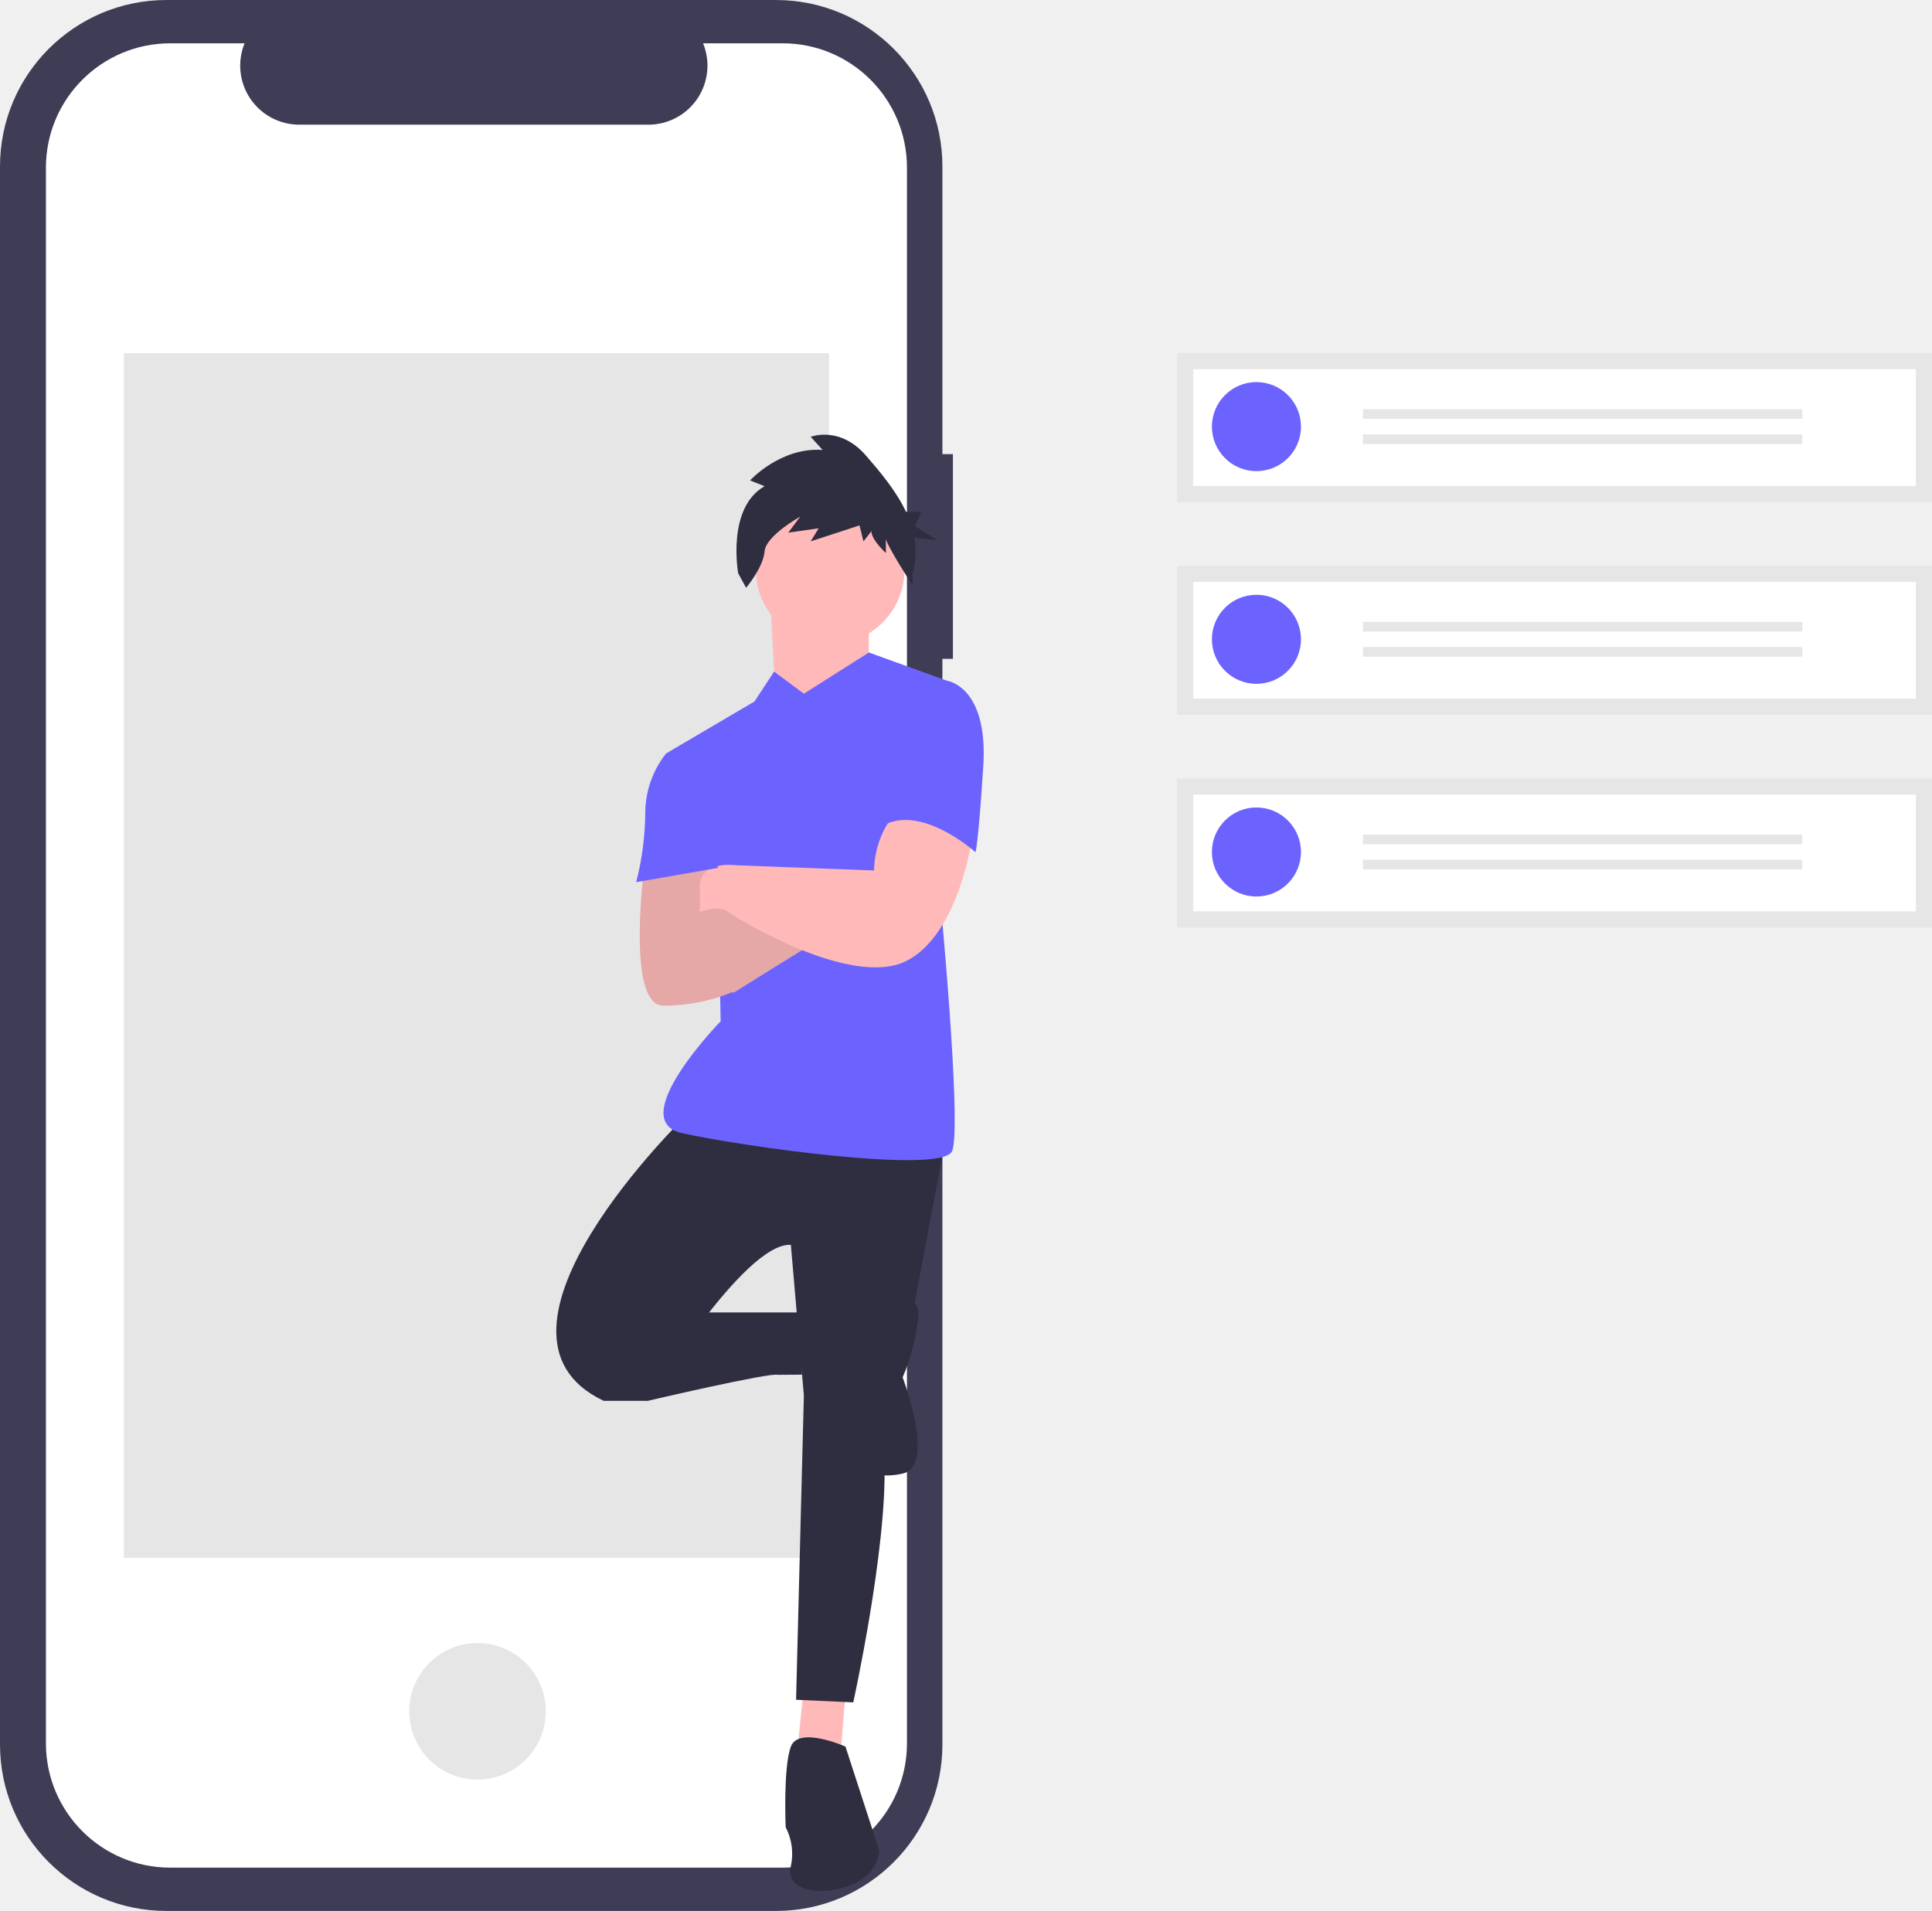
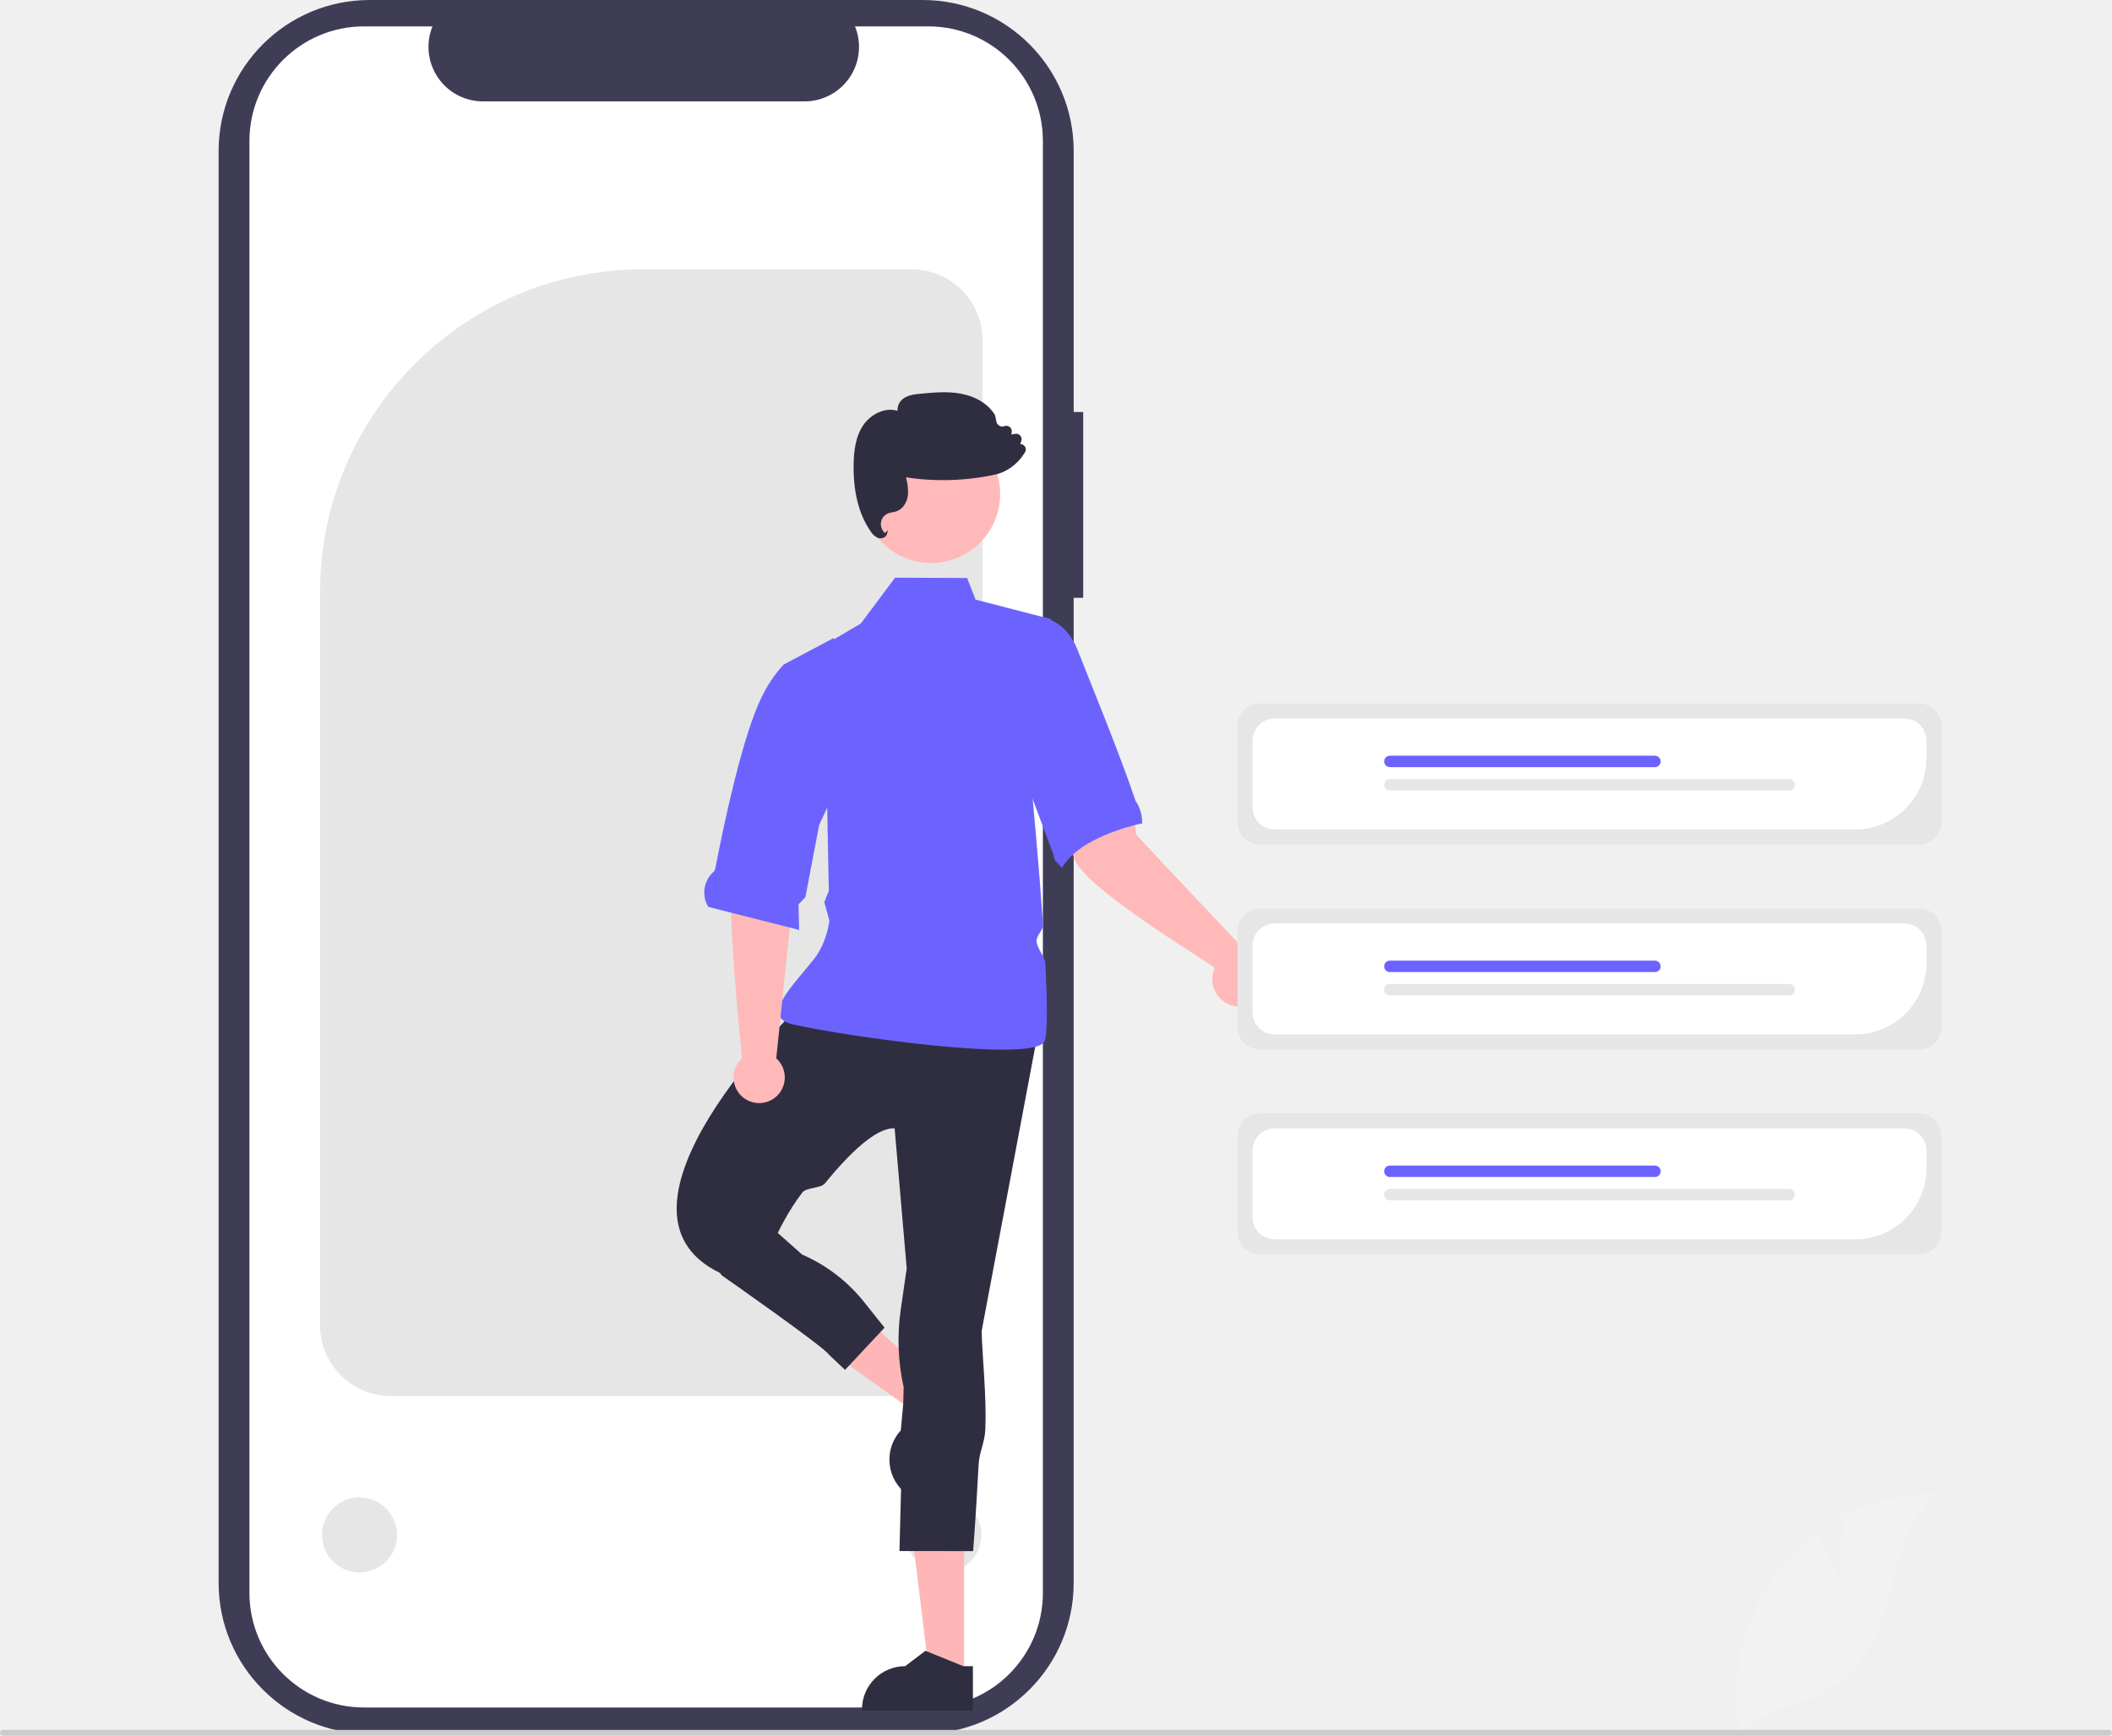
- <svg xmlns="http://www.w3.org/2000/svg" width="735.742" height="727.778" viewBox="0 0 735.742 727.778">
-   <g id="Group_5" data-name="Group 5" transform="translate(-176.339 -93)">
-     <path id="Path_33" data-name="Path 33" d="M869.614,259.058h-4V149.513a63.4,63.4,0,0,0-63.4-63.4H570.127a63.4,63.4,0,0,0-63.4,63.4V750.487a63.4,63.4,0,0,0,63.4,63.4H802.213a63.4,63.4,0,0,0,63.4-63.4V337.034h4Z" transform="translate(-330.386 6.889)" fill="#3f3d56" />
-     <path id="Path_34" data-name="Path 34" d="M804.772,102.606H774.477A22.495,22.495,0,0,1,753.649,133.6H620.69a22.495,22.495,0,0,1-20.827-30.991h-28.3a47.348,47.348,0,0,0-47.348,47.348V750.046a47.348,47.348,0,0,0,47.348,47.348h233.2a47.348,47.348,0,0,0,47.348-47.348h0V149.954a47.348,47.348,0,0,0-47.348-47.348Z" transform="translate(-330.386 6.889)" fill="#fff" />
-     <rect id="Rectangle_18" data-name="Rectangle 18" width="268.567" height="458.802" transform="translate(223.5 227.488)" fill="#e6e6e6" />
-     <circle id="Ellipse_7" data-name="Ellipse 7" cx="26" cy="26" r="26" transform="translate(332.182 718.748)" fill="#e6e6e6" />
-     <g id="Group_1" data-name="Group 1" transform="translate(-1032.086 409.798)">
-       <path id="Path_16" data-name="Path 16" d="M154.177,708.867l-2.97,28.713,16.831-1.98,1.98-23.762Z" transform="translate(1360.375 -383.264)" fill="#ffb9b9" />
-       <path id="Path_17" data-name="Path 17" d="M156.5,470.055s-86.138,83.167-31.683,108.91h16.831s36.633-60.4,54.455-59.405l4.95,57.425-2.97,115.84,21.782.99s12.871-58.415,11.881-91.088l22.772-120.791Z" transform="translate(1313.5 -362.271)" fill="#2f2e41" />
-       <path id="Path_18" data-name="Path 18" d="M136.723,597.769l11.881,3.96s46.534-10.891,49.5-9.9l9.213-.064-.3-23.7h-39.6Z" transform="translate(1306.542 -385.035)" fill="#2f2e41" />
-       <path id="Path_19" data-name="Path 19" d="M243.272,782.368s-17.822-7.921-20.792,0-1.98,30.693-1.98,30.693a22.023,22.023,0,0,1,1.98,14.851c-1.98,7.921,7.921,11.881,20.792,7.921s12.871-13.861,12.871-13.861Z" transform="translate(1287.121 -433.992)" fill="#2f2e41" />
-       <path id="Path_20" data-name="Path 20" d="M264.761,564.7s13.861-7.921,12.871,3.96a78.286,78.286,0,0,1-5.941,22.772s12.871,33.663,0,36.633-22.772-3.96-22.772-8.911S264.761,564.7,264.761,564.7Z" transform="translate(1280.483 -383.654)" fill="#2f2e41" />
-       <path id="Path_21" data-name="Path 21" d="M138.31,166.927l1.981,37.624L157.122,219.4l18.812-26.732V165.937Z" transform="translate(1363.37 -257.16)" fill="#ffb9b9" />
-       <path id="Path_22" data-name="Path 22" d="M213.405,256.39l-11.334-8.422-7.477,11.392-33.663,19.8,19.8,51.484.99,50.495s-36.633,37.623-14.851,42.574,99.009,15.841,102.969,6.931-4.95-100.989-4.95-100.989l2.97-78.217-29.7-10.739Z" transform="translate(1301.146 -309)" fill="#6c63ff" />
-       <path id="Path_23" data-name="Path 23" d="M150.27,342.714s-7.921,56.1,6.931,56.1a68.2,68.2,0,0,0,25.742-4.95l-11.881-30.693,4.95-20.792Z" transform="translate(1303.886 -332.617)" fill="#ffb9b9" />
-       <path id="Path_24" data-name="Path 24" d="M177.574,395.781l10.891,1.98s31.683-19.8,33.663-20.792-31.683-17.822-31.683-17.822l-22.772,8.911Z" transform="translate(1299.354 -336.511)" fill="#ffb9b9" />
-       <path id="Path_25" data-name="Path 25" d="M185.913,355.253l-14.3,5.595,4.4-18.466-25.742.331s-7.921,56.1,6.931,56.1a68.2,68.2,0,0,0,25.742-4.95l-.075-.194,1.065.194s31.683-19.8,33.663-20.792S185.913,355.253,185.913,355.253Z" transform="translate(1303.886 -332.617)" opacity="0.1" />
-       <circle id="Ellipse_5" data-name="Ellipse 5" cx="28.272" cy="28.272" r="28.272" transform="translate(1496.313 -128.004)" fill="#ffb9b9" />
-       <path id="Path_26" data-name="Path 26" d="M206.848,152.277l-5.524-2.211s11.55-12.716,27.619-11.61l-4.52-4.976s11.048-4.423,21.091,7.187c5.28,6.1,11.388,13.277,15.2,21.358h5.916l-2.469,5.436L272.8,172.9l-8.87-.977a30.082,30.082,0,0,1-.839,14.08l.238,4.3s-10.281-15.907-10.281-18.118v5.529s-5.524-4.976-5.524-8.293l-3.013,3.87L243,167.2l-18.58,6.081,3.013-4.976-11.55,1.659,4.52-6.081s-13.056,7.187-13.559,13.269-7.03,13.821-7.03,13.821l-3.013-5.529S192.285,160.57,206.848,152.277Z" transform="translate(1292.741 -283.904)" fill="#2f2e41" />
-       <path id="Path_27" data-name="Path 27" d="M252.247,319.788a35.587,35.587,0,0,0-7.921,21.782l-52.475-1.98s-13.861-1.98-13.861,7.921v9.9s6.931-2.97,10.891,0,46.534,28.713,67.326,18.812,25.742-48.514,25.742-48.514S263.138,311.867,252.247,319.788Z" transform="translate(1296.957 -326.854)" fill="#ffb9b9" />
-       <path id="Path_28" data-name="Path 28" d="M285.1,255.678l7.921-.99s15.841,1.98,13.861,32.673-2.97,32.673-2.97,32.673-20.792-18.812-35.643-9.9Z" transform="translate(1275.99 -312.249)" fill="#6c63ff" />
-       <path id="Path_29" data-name="Path 29" d="M161.741,290.8h-3.96a36.678,36.678,0,0,0-7.921,22.772,109.588,109.588,0,0,1-3.465,26.237l31.188-5.445Z" transform="translate(1304.296 -320.635)" fill="#6c63ff" />
-     </g>
-     <g id="Group_2" data-name="Group 2" transform="translate(-274 1272)">
-       <rect id="Rectangle_21" data-name="Rectangle 21" width="287.492" height="56.761" transform="translate(898.589 -1044.538)" fill="#e6e6e6" />
-       <path id="Path_65" data-name="Path 65" d="M569.15,282.551H844.385v-44.5H569.15Z" transform="translate(335.568 -1276.456)" fill="#fff" />
-       <path id="Path_67" data-name="Path 67" d="M16.955,0A16.955,16.955,0,1,1,0,16.955,16.955,16.955,0,0,1,16.955,0Z" transform="translate(911.857 -1033.48)" fill="#6c63ff" />
-       <rect id="Rectangle_22" data-name="Rectangle 22" width="167.335" height="3.686" transform="translate(969.356 -1023.16)" fill="#e6e6e6" />
-       <rect id="Rectangle_23" data-name="Rectangle 23" width="167.335" height="3.686" transform="translate(969.356 -1013.577)" fill="#e6e6e6" />
-     </g>
-     <g id="Group_3" data-name="Group 3" transform="translate(-274 1353)">
-       <rect id="Rectangle_21-2" data-name="Rectangle 21" width="287.492" height="56.761" transform="translate(898.589 -1044.538)" fill="#e6e6e6" />
-       <path id="Path_65-2" data-name="Path 65" d="M569.15,282.551H844.385v-44.5H569.15Z" transform="translate(335.568 -1276.456)" fill="#fff" />
-       <circle id="Ellipse_10" data-name="Ellipse 10" cx="16.955" cy="16.955" r="16.955" transform="translate(911.857 -1033.48)" fill="#6c63ff" />
-       <rect id="Rectangle_22-2" data-name="Rectangle 22" width="167.335" height="3.686" transform="translate(969.356 -1023.16)" fill="#e6e6e6" />
-       <rect id="Rectangle_23-2" data-name="Rectangle 23" width="167.335" height="3.686" transform="translate(969.356 -1013.577)" fill="#e6e6e6" />
-     </g>
-     <g id="Group_4" data-name="Group 4" transform="translate(-274 1434)">
-       <rect id="Rectangle_21-3" data-name="Rectangle 21" width="287.492" height="56.761" transform="translate(898.589 -1044.538)" fill="#e6e6e6" />
-       <path id="Path_65-3" data-name="Path 65" d="M569.15,282.551H844.385v-44.5H569.15Z" transform="translate(335.568 -1276.456)" fill="#fff" />
-       <circle id="Ellipse_10-2" data-name="Ellipse 10" cx="16.955" cy="16.955" r="16.955" transform="translate(911.857 -1033.48)" fill="#6c63ff" />
-       <rect id="Rectangle_22-3" data-name="Rectangle 22" width="167.335" height="3.686" transform="translate(969.356 -1023.16)" fill="#e6e6e6" />
-       <rect id="Rectangle_23-3" data-name="Rectangle 23" width="167.335" height="3.686" transform="translate(969.356 -1013.577)" fill="#e6e6e6" />
-     </g>
-   </g>
+ <svg xmlns="http://www.w3.org/2000/svg" id="f251ed70-b53a-4948-ac4e-11d680c3dceb" data-name="Layer 1" width="865.67" height="711.472" viewBox="0 0 865.67 711.472">
+   <path id="be762e0f-b118-45b0-834c-015dca31fdfd" data-name="Path 339" d="M611.151,263.156h-3.9V156.179a61.915,61.915,0,0,0-61.915-61.915h-226.65a61.915,61.915,0,0,0-61.916,61.914V743.062a61.915,61.915,0,0,0,61.915,61.915h226.648a61.915,61.915,0,0,0,61.915-61.915V339.304h3.9Z" transform="translate(-167.165 -94.26403)" fill="#3f3d56" />
+   <path id="bd19cda7-6ee4-487f-8299-09f5b9520cce" data-name="Path 340" d="M594.624,152.032V747.207a46.959,46.959,0,0,1-46.942,46.952h-231.3a46.966,46.966,0,0,1-46.973-46.952V152.032a46.965,46.965,0,0,1,46.971-46.951h28.058a22.329,22.329,0,0,0,20.656,30.74h131.868a22.329,22.329,0,0,0,20.656-30.74h30.055a46.959,46.959,0,0,1,46.951,46.942Z" transform="translate(-167.165 -94.26403)" fill="#fff" />
+   <path d="M540.93,666.475H327.318a29.01,29.01,0,0,1-28.978-28.978V336.993c0-72.962,59.358-132.321,132.32-132.321H540.93a29.01,29.01,0,0,1,28.977,28.977V637.497A29.01,29.01,0,0,1,540.93,666.475Z" transform="translate(-167.165 -94.26403)" fill="#e6e6e6" />
+   <circle id="be454a6a-b415-4179-b5e8-57164f143cba" data-name="Ellipse 7" cx="147.357" cy="629.168" r="15.379" fill="#e6e6e6" />
+   <circle id="be5a0c73-855d-427d-a69e-6f1eaa4c04a0" data-name="Ellipse 7" cx="386.863" cy="629.168" r="15.379" fill="#e6e6e6" />
+   <polygon points="388.948 571.619 379.414 582.009 334.805 550.181 348.876 534.847 388.948 571.619" fill="#ffb6b6" />
+   <path d="M568.615,672.475,537.875,705.974l-.424-.389a17.697,17.697,0,0,1-1.075-25.003l.001-.001.972-10.379L552.469,663.045l2.683-2.924Z" transform="translate(-167.165 -94.26403)" fill="#2f2e41" />
+   <polygon points="395.181 687.559 381.081 687.558 374.373 633.171 395.184 633.172 395.181 687.559" fill="#ffb6b6" />
+   <path d="M565.942,795.491l-45.466-.002v-.575a17.697,17.697,0,0,1,17.697-17.696h.001l8.305-6.301,15.495,6.301,3.969 0Z" transform="translate(-167.165 -94.26403)" fill="#2f2e41" />
+   <path id="a30b4662-e5c2-40ab-b3a2-3f3e92442cbc" data-name="Path 17" d="M494.254,507.266s-86.138,83.167-31.683,108.91h16.831s5.058-17.969,16.637-33.123c1.59-2.081,7.547-1.658,9.202-3.686,10.101-12.383,21.053-23.018,28.616-22.596l4.95,57.425-2.442,16.831a88.193,88.193,0,0,0,1.194,31.834v0l-1.722,67.175,30.202.017s1.22-15.744,2.24-35.435c.273-5.275,2.542-8.95,2.76-14.565.521-13.461-1.206-29.13-1.539-40.115l22.772-120.791Z" transform="translate(-167.165 -94.26403)" fill="#2f2e41" />
+   <path id="bce5c948-7db7-43f8-8cd2-61a9f17c0c07" data-name="Path 22" d="M534.039,331.053,519.994,349.842l-33.663,19.8,19.8,51.484.751,38.306-1.843,4.621,2.082,7.568s-.961,8.857-6.082,15.432c-8.954,11.497-22.626,23.992-8.769,27.142,21.782,4.951,99.009,15.841,102.969,6.931,1.37-3.082,1.2-16.116.391-31.848-.151-2.942-3.401-6.142-3.591-9.225-.143-2.313,2.782-4.489,2.623-6.835-1.767-26.145-4.373-53.081-4.373-53.081l7.75-72.084-31-8-3.48-8.872Z" transform="translate(-167.165 -94.26403)" fill="#6c63ff" />
+   <path id="aa56653d-a1eb-49b2-bba0-f0dc0c583c83" data-name="Path 18" d="M458.435,611.236l4.604,5.818s42.345,29.625,43.799,32.393l6.692,6.332,16.192-17.309-8.421-10.554a66.102,66.102,0,0,0-25.357-19.413h0l-12.905-11.449Z" transform="translate(-167.165 -94.26403)" fill="#2f2e41" />
+   <path d="M485.341,528.088l7.711-74.639,2.035-30.719-21.583-3.903s-3.232,21.118-6.059,33.511c-2.79,12.229,3.717,74.111,3.889,75.743a10.501,10.501,0,1,0,14.007.007Z" transform="translate(-167.165 -94.26403)" fill="#ffb9b9" />
+   <path d="M457.455,465.988l37.259,9.458-.259-10.458,2.828-3,5.65-29.597,8.106-17.338L508.932,355.764l-20.589,10.92-.025.019a55.663,55.663,0,0,0-8.928,13.22c-7.762,15.779-15.217,50.533-19.12,70.719a2.203,2.203,0,0,1-.743,1.07,11.415,11.415,0,0,0-2.072,14.276Z" transform="translate(-167.165 -94.26403)" fill="#6c63ff" />
+   <path d="M678.716,485.044s-45.359-47.82-45.782-48.722c-3.168-24.061-12.281-34.675-13.648-33.523L595.766,410.948s6.996,22.155,11.733,35.314c4.526,12.574,56.693,43.288,57.563,44.804a11.188,11.188,0,1,0,13.654-6.023Z" transform="translate(-167.165 -94.26403)" fill="#ffb9b9" />
+   <path d="M576.773,349.699s23.089-11.316,32.044,10.909c4.909,12.547,17.466,42.998,23.723,61.743a1.401,1.401,0,0,0,.17.336,15.241,15.241,0,0,1,2.596,8.409,2.862,2.862,0,0,0,.068.649s-25.373,4.943-32.919,18.243l-2.993-3.248-.532-2.276-21.891-58.411Z" transform="translate(-167.165 -94.26403)" fill="#6c63ff" />
+   <path d="M953.836,440.407H683.514a9.095,9.095,0,0,1-9.085-9.085V391.731a9.095,9.095,0,0,1,9.085-9.085H953.836a9.095,9.095,0,0,1,9.085,9.085v39.591A9.095,9.095,0,0,1,953.836,440.407Z" transform="translate(-167.165 -94.26403)" fill="#e6e6e6" />
+   <path d="M927.571,434.279H689.643a9.095,9.095,0,0,1-9.085-9.085V397.864a9.095,9.095,0,0,1,9.085-9.085H947.708a9.095,9.095,0,0,1,9.085,9.085v7.193A29.255,29.255,0,0,1,927.571,434.279Z" transform="translate(-167.165 -94.26403)" fill="#fff" />
+   <path d="M845.5,408.71H736.851a2.343,2.343,0,1,1,0-4.686H845.5a2.343,2.343,0,0,1,0,4.686Z" transform="translate(-167.165 -94.26403)" fill="#6c63ff" />
+   <path d="M900.5,418.293H736.851a2.343,2.343,0,1,1,0-4.686H900.5a2.343,2.343,0,0,1,0,4.686Z" transform="translate(-167.165 -94.26403)" fill="#e6e6e6" />
+   <path d="M953.836,524.407H683.514a9.095,9.095,0,0,1-9.085-9.085V475.731a9.095,9.095,0,0,1,9.085-9.085H953.836a9.095,9.095,0,0,1,9.085,9.085v39.591A9.095,9.095,0,0,1,953.836,524.407Z" transform="translate(-167.165 -94.26403)" fill="#e6e6e6" />
+   <path d="M927.571,518.279H689.643a9.095,9.095,0,0,1-9.085-9.085V481.864a9.095,9.095,0,0,1,9.085-9.085H947.708a9.095,9.095,0,0,1,9.085,9.085v7.193A29.255,29.255,0,0,1,927.571,518.279Z" transform="translate(-167.165 -94.26403)" fill="#fff" />
+   <path d="M845.5,492.71H736.851a2.343,2.343,0,1,1,0-4.686H845.5a2.343,2.343,0,0,1,0,4.686Z" transform="translate(-167.165 -94.26403)" fill="#6c63ff" />
+   <path d="M900.5,502.293H736.851a2.343,2.343,0,1,1,0-4.686H900.5a2.343,2.343,0,0,1,0,4.686Z" transform="translate(-167.165 -94.26403)" fill="#e6e6e6" />
+   <path d="M953.836,608.407H683.514a9.095,9.095,0,0,1-9.085-9.085V559.731a9.095,9.095,0,0,1,9.085-9.085H953.836a9.095,9.095,0,0,1,9.085,9.085v39.591A9.095,9.095,0,0,1,953.836,608.407Z" transform="translate(-167.165 -94.26403)" fill="#e6e6e6" />
+   <path d="M927.571,602.279H689.643a9.095,9.095,0,0,1-9.085-9.085V565.864a9.095,9.095,0,0,1,9.085-9.085H947.708a9.095,9.095,0,0,1,9.085,9.085v7.193A29.255,29.255,0,0,1,927.571,602.279Z" transform="translate(-167.165 -94.26403)" fill="#fff" />
+   <path d="M845.5,576.71H736.851a2.343,2.343,0,1,1,0-4.686H845.5a2.343,2.343,0,0,1,0,4.686Z" transform="translate(-167.165 -94.26403)" fill="#6c63ff" />
+   <path d="M900.5,586.293H736.851a2.343,2.343,0,1,1,0-4.686H900.5a2.343,2.343,0,0,1,0,4.686Z" transform="translate(-167.165 -94.26403)" fill="#e6e6e6" />
+   <circle id="f8b50a69-a369-42b8-943f-f14ba4f1f80f" data-name="Ellipse 5" cx="381.674" cy="202.486" r="28.272" fill="#ffb9b9" />
+   <path d="M528.051,314.933a3.092,3.092,0,0,1-.997-.161,6.537,6.537,0,0,1-3.014-2.679c-4.868-7.001-7.218-16.335-6.985-27.743.098-4.826.645-10.997,4.025-15.916,2.842-4.136,8.592-7.418,13.95-5.771a5.792,5.792,0,0,1,2.89-5.347c2.03-1.243,4.473-1.472,6.628-1.674,5.442-.51,11.068-1.037,16.579.007,6.179,1.172,11.231,4.357,13.861,8.738l.054.138.535,2.596a2.465,2.465,0,0,0,3.282,1.811,2.237,2.237,0,0,1,3.002,2.414l-.149,1.033,1.554-.291a2.238,2.238,0,0,1,2.51,2.975l-.439,1.187a2.354,2.354,0,0,1,1.711.753,2.164,2.164,0,0,1,.293,2.549,20.271,20.271,0,0,1-7.16,7.204,16.923,16.923,0,0,1-5.233,2.058,100.501,100.501,0,0,1-36.46,1.096,20.555,20.555,0,0,1,.815,7.38c-.388,3.112-2.215,5.681-4.656,6.543a11.243,11.243,0,0,1-1.701.41,9.976,9.976,0,0,0-1.624.395,4.754,4.754,0,0,0-1.392,8.125l1.203-1.254-.391,1.594a2.288,2.288,0,0,1-1.166,1.452A3.205,3.205,0,0,1,528.051,314.933Z" transform="translate(-167.165 -94.26403)" fill="#2f2e41" />
+   <path d="M921.345,741.82l1.144-25.719a83.066,83.066,0,0,1,38.745-9.808c-18.608,15.214-16.283,44.541-28.899,65a49.964,49.964,0,0,1-36.639,23.089l-15.572,9.534a83.724,83.724,0,0,1,17.647-67.845A80.873,80.873,0,0,1,912.633,722.261C916.363,732.095,921.345,741.82,921.345,741.82Z" transform="translate(-167.165 -94.26403)" fill="#f2f2f2" />
+   <path d="M1032.835,804.546a1.186,1.186,0,0,1-1.19,1.19H168.355a1.19,1.19,0,0,1,0-2.38h863.29A1.187,1.187,0,0,1,1032.835,804.546Z" transform="translate(-167.165 -94.26403)" fill="#ccc" />
</svg>
